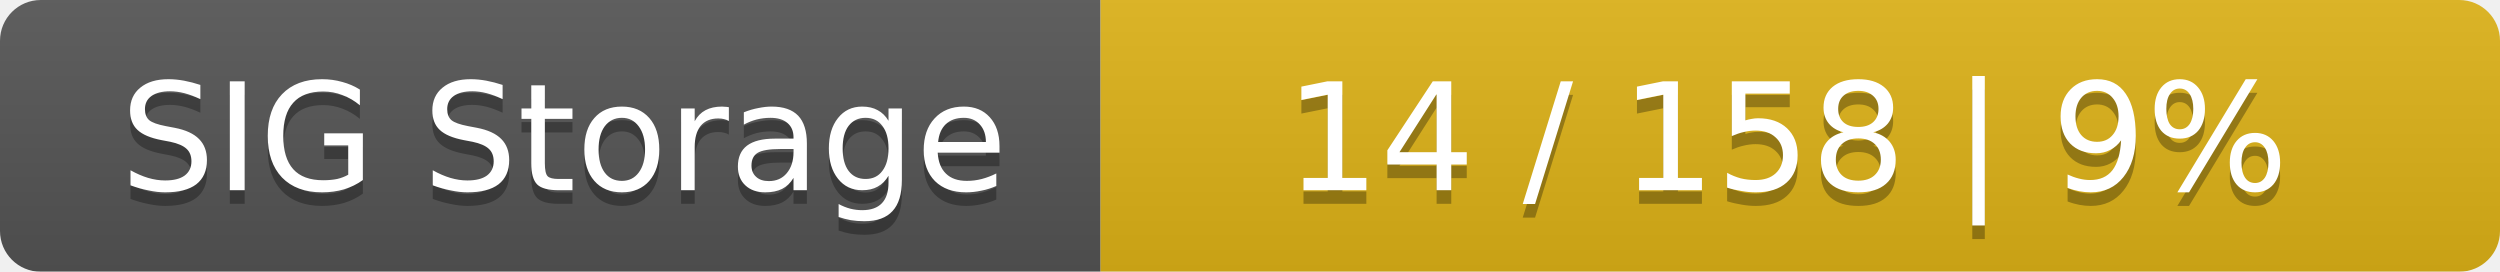
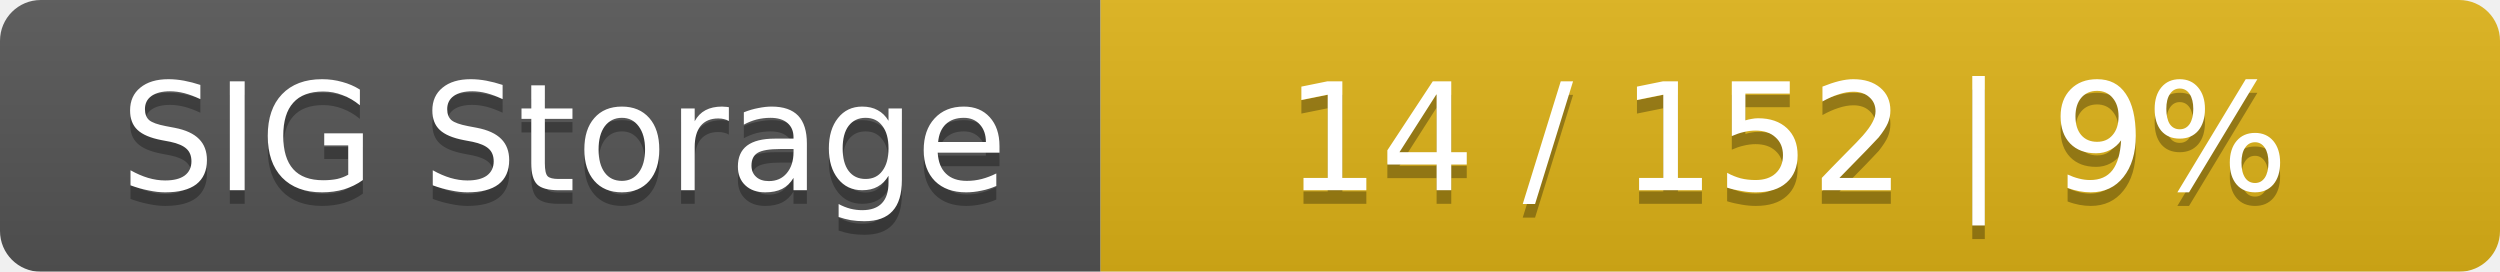
<svg xmlns="http://www.w3.org/2000/svg" width="184" height="20">
  <linearGradient id="smooth" x2="0" y2="100%">
    <stop offset="0" stop-color="#bbb" stop-opacity=".1" />
    <stop offset="1" stop-opacity=".1" />
  </linearGradient>
  <mask id="round">
    <rect width="184" height="20" rx="3" fill="#fff" />
  </mask>
  <g mask="url(#round)">
    <rect width="81" height="20" fill="#555" />
    <rect x="81" width="103" height="20" fill="#dfb317" />
    <rect width="184" height="20" fill="url(#smooth)" />
  </g>
  <g fill="#fff" text-anchor="middle" font-family="DejaVu Sans,Verdana,Geneva,sans-serif" font-size="11">
    <text x="41.5" y="15" fill="#010101" fill-opacity=".3">SIG Storage</text>
    <text x="41.5" y="14">SIG Storage</text>
-     <text x="131.5" y="15" fill="#010101" fill-opacity=".3">14 / 158    |    9%</text>
-     <text x="131.5" y="14">14 / 158    |    9%</text>
+     <text x="131.5" y="15" fill="#010101" fill-opacity=".3">14 / 152    |    9%</text>
+     <text x="131.5" y="14">14 / 152    |    9%</text>
  </g>
</svg>
